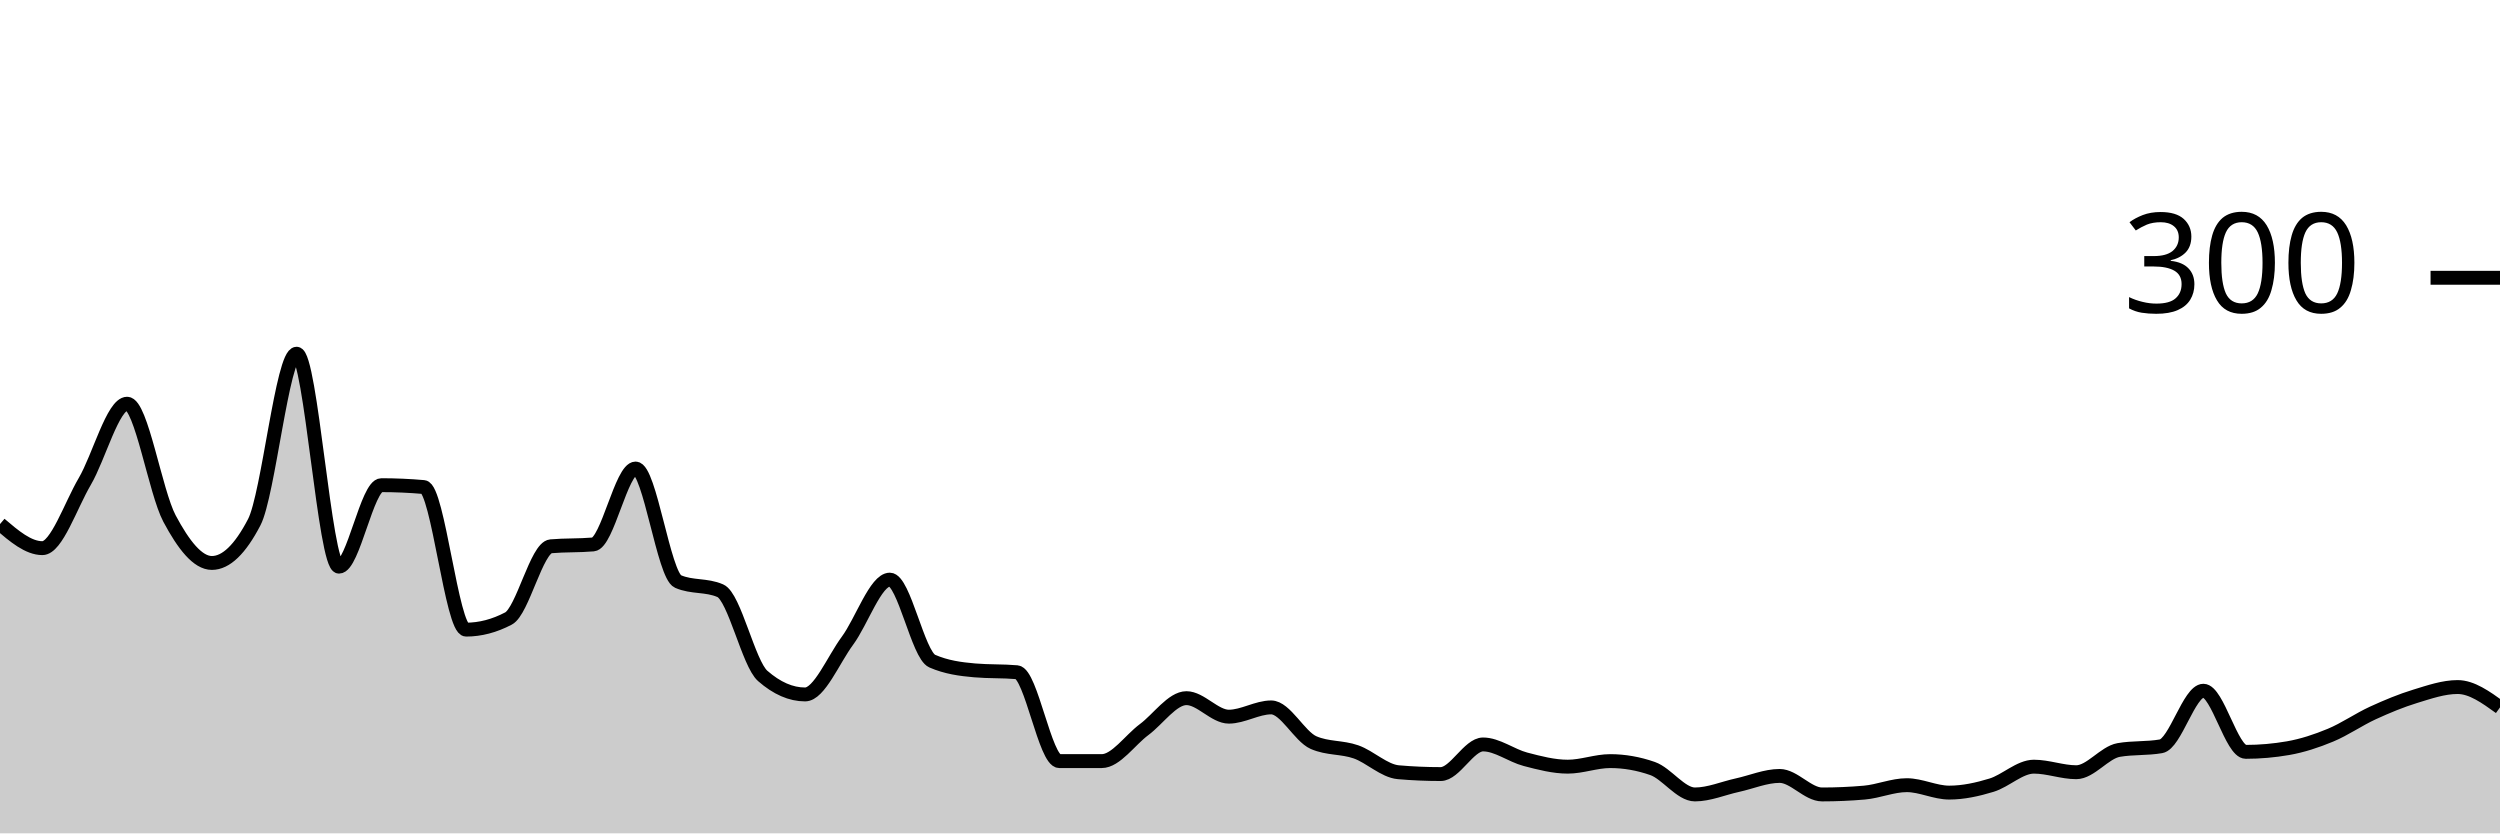
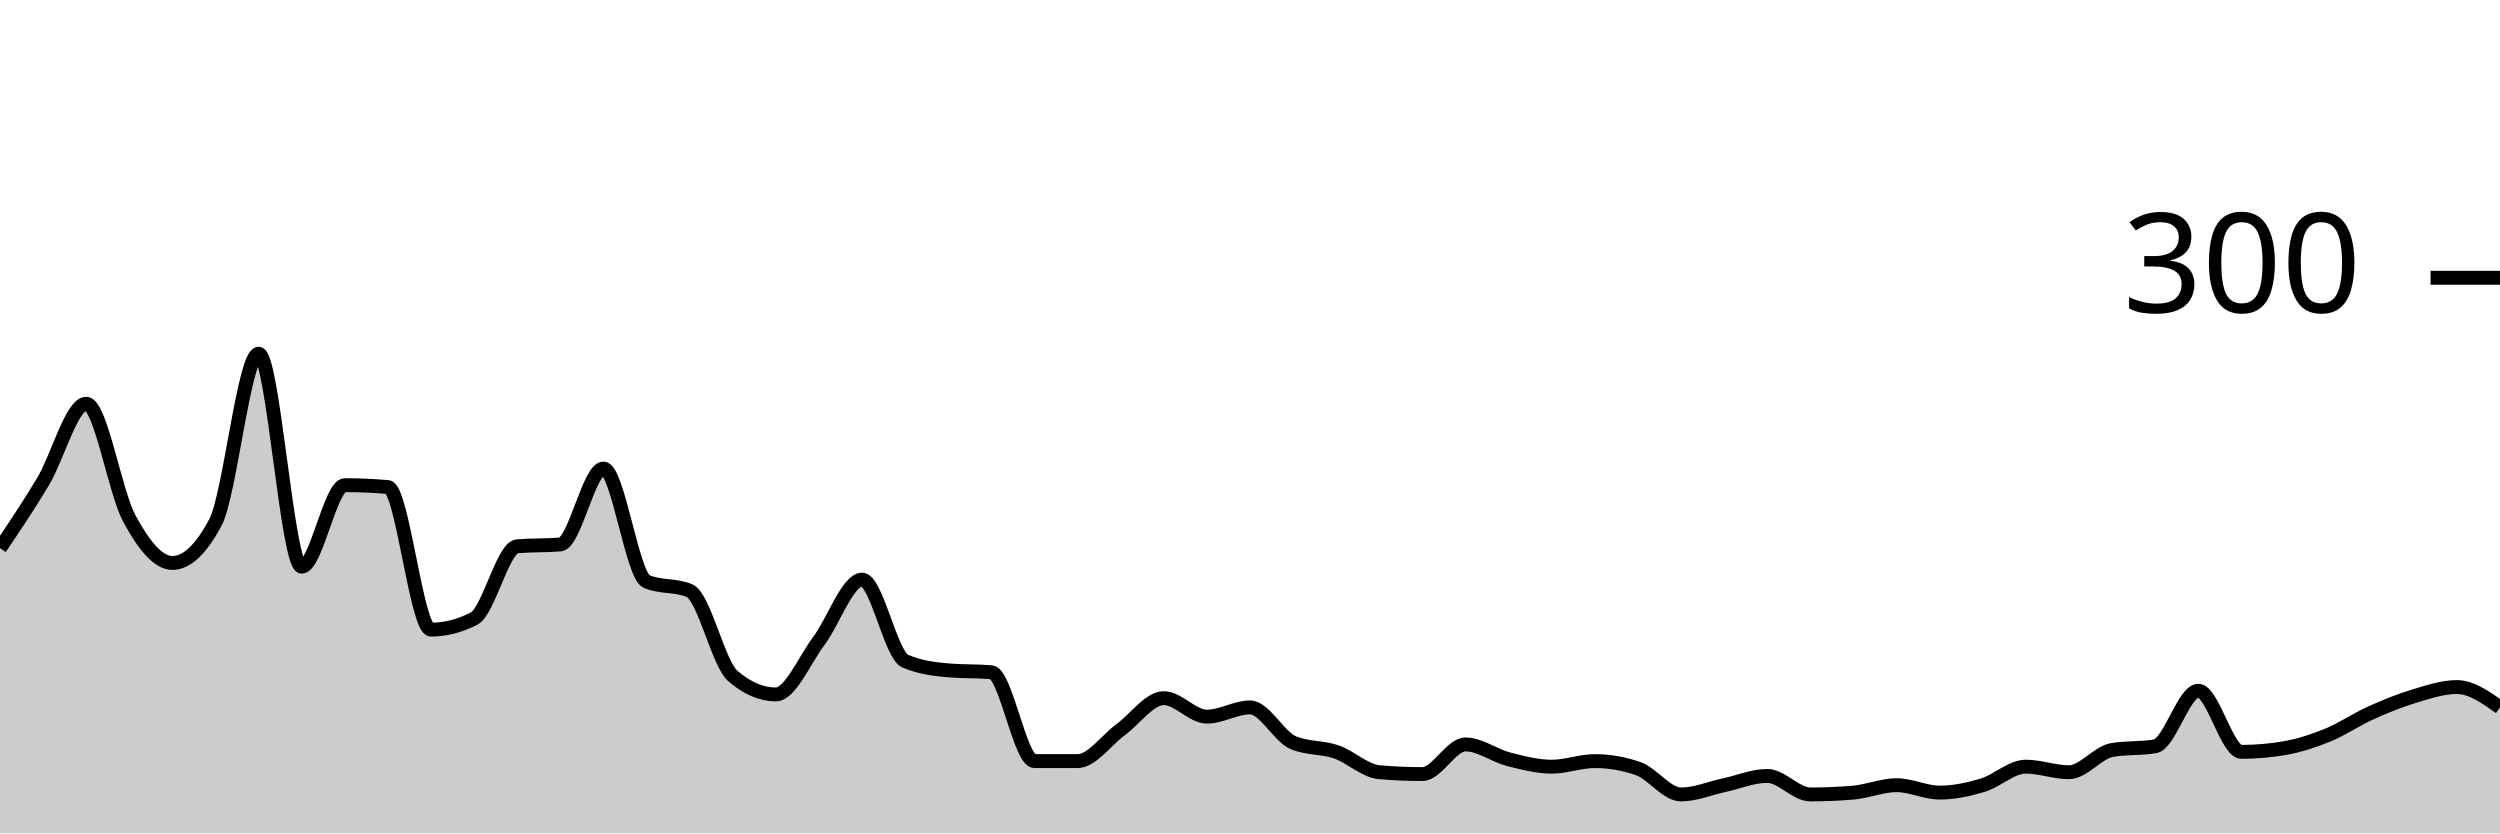
<svg xmlns="http://www.w3.org/2000/svg" viewBox="0 0 180 60">
  <g transform="translate(0,20)">
-     <path class="area" fill="rgba(0, 0, 0, 0.2)" d="M0,17.733C1.017,18.6,2.034,19.467,3.051,19.467C4.068,19.467,5.085,16.4,6.102,14.667C7.119,12.933,8.136,9.067,9.153,9.067C10.169,9.067,11.186,15.422,12.203,17.333C13.22,19.244,14.237,20.533,15.254,20.533C16.271,20.533,17.288,19.556,18.305,17.6C19.322,15.644,20.339,5.467,21.356,5.467C22.373,5.467,23.39,20.8,24.407,20.8C25.424,20.8,26.441,14.933,27.458,14.933C28.475,14.933,29.492,14.978,30.508,15.067C31.525,15.156,32.542,25.333,33.559,25.333C34.576,25.333,35.593,25.067,36.61,24.533C37.627,24,38.644,19.422,39.661,19.333C40.678,19.244,41.695,19.289,42.712,19.2C43.729,19.111,44.746,13.733,45.763,13.733C46.78,13.733,47.797,21.422,48.814,21.867C49.831,22.311,50.847,22.089,51.864,22.533C52.881,22.978,53.898,27.778,54.915,28.667C55.932,29.556,56.949,30,57.966,30C58.983,30,60,27.511,61.017,26.133C62.034,24.756,63.051,21.733,64.068,21.733C65.085,21.733,66.102,27.156,67.119,27.6C68.136,28.044,69.153,28.178,70.169,28.267C71.186,28.356,72.203,28.311,73.22,28.4C74.237,28.489,75.254,34.8,76.271,34.8C77.288,34.8,78.305,34.8,79.322,34.8C80.339,34.8,81.356,33.289,82.373,32.533C83.39,31.778,84.407,30.267,85.424,30.267C86.441,30.267,87.458,31.6,88.475,31.6C89.492,31.6,90.508,30.933,91.525,30.933C92.542,30.933,93.559,33.022,94.576,33.467C95.593,33.911,96.61,33.778,97.627,34.133C98.644,34.489,99.661,35.511,100.678,35.6C101.695,35.689,102.712,35.733,103.729,35.733C104.746,35.733,105.763,33.6,106.78,33.6C107.797,33.6,108.814,34.4,109.831,34.667C110.847,34.933,111.864,35.2,112.881,35.2C113.898,35.2,114.915,34.8,115.932,34.8C116.949,34.8,117.966,34.978,118.983,35.333C120,35.689,121.017,37.2,122.034,37.2C123.051,37.2,124.068,36.756,125.085,36.533C126.102,36.311,127.119,35.867,128.136,35.867C129.153,35.867,130.169,37.2,131.186,37.2C132.203,37.2,133.22,37.156,134.237,37.067C135.254,36.978,136.271,36.533,137.288,36.533C138.305,36.533,139.322,37.067,140.339,37.067C141.356,37.067,142.373,36.844,143.39,36.533C144.407,36.222,145.424,35.2,146.441,35.2C147.458,35.2,148.475,35.6,149.492,35.6C150.508,35.6,151.525,34.178,152.542,34C153.559,33.822,154.576,33.911,155.593,33.733C156.61,33.556,157.627,29.733,158.644,29.733C159.661,29.733,160.678,34.133,161.695,34.133C162.712,34.133,163.729,34.044,164.746,33.867C165.763,33.689,166.78,33.356,167.797,32.933C168.814,32.511,169.831,31.8,170.847,31.333C171.864,30.867,172.881,30.444,173.898,30.133C174.915,29.822,175.932,29.467,176.949,29.467C177.966,29.467,178.983,30.2,180,30.933L180,40C178.983,40,177.966,40,176.949,40C175.932,40,174.915,40,173.898,40C172.881,40,171.864,40,170.847,40C169.831,40,168.814,40,167.797,40C166.78,40,165.763,40,164.746,40C163.729,40,162.712,40,161.695,40C160.678,40,159.661,40,158.644,40C157.627,40,156.61,40,155.593,40C154.576,40,153.559,40,152.542,40C151.525,40,150.508,40,149.492,40C148.475,40,147.458,40,146.441,40C145.424,40,144.407,40,143.39,40C142.373,40,141.356,40,140.339,40C139.322,40,138.305,40,137.288,40C136.271,40,135.254,40,134.237,40C133.22,40,132.203,40,131.186,40C130.169,40,129.153,40,128.136,40C127.119,40,126.102,40,125.085,40C124.068,40,123.051,40,122.034,40C121.017,40,120,40,118.983,40C117.966,40,116.949,40,115.932,40C114.915,40,113.898,40,112.881,40C111.864,40,110.847,40,109.831,40C108.814,40,107.797,40,106.78,40C105.763,40,104.746,40,103.729,40C102.712,40,101.695,40,100.678,40C99.661,40,98.644,40,97.627,40C96.61,40,95.593,40,94.576,40C93.559,40,92.542,40,91.525,40C90.508,40,89.492,40,88.475,40C87.458,40,86.441,40,85.424,40C84.407,40,83.39,40,82.373,40C81.356,40,80.339,40,79.322,40C78.305,40,77.288,40,76.271,40C75.254,40,74.237,40,73.22,40C72.203,40,71.186,40,70.169,40C69.153,40,68.136,40,67.119,40C66.102,40,65.085,40,64.068,40C63.051,40,62.034,40,61.017,40C60,40,58.983,40,57.966,40C56.949,40,55.932,40,54.915,40C53.898,40,52.881,40,51.864,40C50.847,40,49.831,40,48.814,40C47.797,40,46.78,40,45.763,40C44.746,40,43.729,40,42.712,40C41.695,40,40.678,40,39.661,40C38.644,40,37.627,40,36.61,40C35.593,40,34.576,40,33.559,40C32.542,40,31.525,40,30.508,40C29.492,40,28.475,40,27.458,40C26.441,40,25.424,40,24.407,40C23.39,40,22.373,40,21.356,40C20.339,40,19.322,40,18.305,40C17.288,40,16.271,40,15.254,40C14.237,40,13.22,40,12.203,40C11.186,40,10.169,40,9.153,40C8.136,40,7.119,40,6.102,40C5.085,40,4.068,40,3.051,40C2.034,40,1.017,40,0,40Z" />
-     <path class="line" stroke="black" fill="none" d="M0,17.733C1.017,18.6,2.034,19.467,3.051,19.467C4.068,19.467,5.085,16.4,6.102,14.667C7.119,12.933,8.136,9.067,9.153,9.067C10.169,9.067,11.186,15.422,12.203,17.333C13.22,19.244,14.237,20.533,15.254,20.533C16.271,20.533,17.288,19.556,18.305,17.6C19.322,15.644,20.339,5.467,21.356,5.467C22.373,5.467,23.39,20.8,24.407,20.8C25.424,20.8,26.441,14.933,27.458,14.933C28.475,14.933,29.492,14.978,30.508,15.067C31.525,15.156,32.542,25.333,33.559,25.333C34.576,25.333,35.593,25.067,36.61,24.533C37.627,24,38.644,19.422,39.661,19.333C40.678,19.244,41.695,19.289,42.712,19.2C43.729,19.111,44.746,13.733,45.763,13.733C46.78,13.733,47.797,21.422,48.814,21.867C49.831,22.311,50.847,22.089,51.864,22.533C52.881,22.978,53.898,27.778,54.915,28.667C55.932,29.556,56.949,30,57.966,30C58.983,30,60,27.511,61.017,26.133C62.034,24.756,63.051,21.733,64.068,21.733C65.085,21.733,66.102,27.156,67.119,27.6C68.136,28.044,69.153,28.178,70.169,28.267C71.186,28.356,72.203,28.311,73.22,28.4C74.237,28.489,75.254,34.8,76.271,34.8C77.288,34.8,78.305,34.8,79.322,34.8C80.339,34.8,81.356,33.289,82.373,32.533C83.39,31.778,84.407,30.267,85.424,30.267C86.441,30.267,87.458,31.6,88.475,31.6C89.492,31.6,90.508,30.933,91.525,30.933C92.542,30.933,93.559,33.022,94.576,33.467C95.593,33.911,96.61,33.778,97.627,34.133C98.644,34.489,99.661,35.511,100.678,35.6C101.695,35.689,102.712,35.733,103.729,35.733C104.746,35.733,105.763,33.6,106.78,33.6C107.797,33.6,108.814,34.4,109.831,34.667C110.847,34.933,111.864,35.2,112.881,35.2C113.898,35.2,114.915,34.8,115.932,34.8C116.949,34.8,117.966,34.978,118.983,35.333C120,35.689,121.017,37.2,122.034,37.2C123.051,37.2,124.068,36.756,125.085,36.533C126.102,36.311,127.119,35.867,128.136,35.867C129.153,35.867,130.169,37.2,131.186,37.2C132.203,37.2,133.22,37.156,134.237,37.067C135.254,36.978,136.271,36.533,137.288,36.533C138.305,36.533,139.322,37.067,140.339,37.067C141.356,37.067,142.373,36.844,143.39,36.533C144.407,36.222,145.424,35.2,146.441,35.2C147.458,35.2,148.475,35.6,149.492,35.6C150.508,35.6,151.525,34.178,152.542,34C153.559,33.822,154.576,33.911,155.593,33.733C156.61,33.556,157.627,29.733,158.644,29.733C159.661,29.733,160.678,34.133,161.695,34.133C162.712,34.133,163.729,34.044,164.746,33.867C165.763,33.689,166.78,33.356,167.797,32.933C168.814,32.511,169.831,31.8,170.847,31.333C171.864,30.867,172.881,30.444,173.898,30.133C174.915,29.822,175.932,29.467,176.949,29.467C177.966,29.467,178.983,30.2,180,30.933" />
+     <path class="area" fill="rgba(0, 0, 0, 0.2)" d="M0,19.467C1.034,17.933,2.069,16.4,3.103,14.667C4.138,12.933,5.172,9.067,6.207,9.067C7.241,9.067,8.276,15.422,9.31,17.333C10.345,19.244,11.379,20.533,12.414,20.533C13.448,20.533,14.483,19.556,15.517,17.6C16.552,15.644,17.586,5.467,18.621,5.467C19.655,5.467,20.69,20.8,21.724,20.8C22.759,20.8,23.793,14.933,24.828,14.933C25.862,14.933,26.897,14.978,27.931,15.067C28.966,15.156,30,25.333,31.034,25.333C32.069,25.333,33.103,25.067,34.138,24.533C35.172,24,36.207,19.422,37.241,19.333C38.276,19.244,39.31,19.289,40.345,19.2C41.379,19.111,42.414,13.733,43.448,13.733C44.483,13.733,45.517,21.422,46.552,21.867C47.586,22.311,48.621,22.089,49.655,22.533C50.69,22.978,51.724,27.778,52.759,28.667C53.793,29.556,54.828,30,55.862,30C56.897,30,57.931,27.511,58.966,26.133C60,24.756,61.034,21.733,62.069,21.733C63.103,21.733,64.138,27.156,65.172,27.6C66.207,28.044,67.241,28.178,68.276,28.267C69.31,28.356,70.345,28.311,71.379,28.4C72.414,28.489,73.448,34.8,74.483,34.8C75.517,34.8,76.552,34.8,77.586,34.8C78.621,34.8,79.655,33.289,80.69,32.533C81.724,31.778,82.759,30.267,83.793,30.267C84.828,30.267,85.862,31.6,86.897,31.6C87.931,31.6,88.966,30.933,90,30.933C91.034,30.933,92.069,33.022,93.103,33.467C94.138,33.911,95.172,33.778,96.207,34.133C97.241,34.489,98.276,35.511,99.31,35.6C100.345,35.689,101.379,35.733,102.414,35.733C103.448,35.733,104.483,33.6,105.517,33.6C106.552,33.6,107.586,34.4,108.621,34.667C109.655,34.933,110.69,35.2,111.724,35.2C112.759,35.2,113.793,34.8,114.828,34.8C115.862,34.8,116.897,34.978,117.931,35.333C118.966,35.689,120,37.2,121.034,37.2C122.069,37.2,123.103,36.756,124.138,36.533C125.172,36.311,126.207,35.867,127.241,35.867C128.276,35.867,129.31,37.2,130.345,37.2C131.379,37.2,132.414,37.156,133.448,37.067C134.483,36.978,135.517,36.533,136.552,36.533C137.586,36.533,138.621,37.067,139.655,37.067C140.69,37.067,141.724,36.844,142.759,36.533C143.793,36.222,144.828,35.2,145.862,35.2C146.897,35.2,147.931,35.6,148.966,35.6C150,35.6,151.034,34.178,152.069,34C153.103,33.822,154.138,33.911,155.172,33.733C156.207,33.556,157.241,29.733,158.276,29.733C159.31,29.733,160.345,34.133,161.379,34.133C162.414,34.133,163.448,34.044,164.483,33.867C165.517,33.689,166.552,33.356,167.586,32.933C168.621,32.511,169.655,31.8,170.69,31.333C171.724,30.867,172.759,30.444,173.793,30.133C174.828,29.822,175.862,29.467,176.897,29.467C177.931,29.467,178.966,30.2,180,30.933L180,40C178.966,40,177.931,40,176.897,40C175.862,40,174.828,40,173.793,40C172.759,40,171.724,40,170.69,40C169.655,40,168.621,40,167.586,40C166.552,40,165.517,40,164.483,40C163.448,40,162.414,40,161.379,40C160.345,40,159.31,40,158.276,40C157.241,40,156.207,40,155.172,40C154.138,40,153.103,40,152.069,40C151.034,40,150,40,148.966,40C147.931,40,146.897,40,145.862,40C144.828,40,143.793,40,142.759,40C141.724,40,140.69,40,139.655,40C138.621,40,137.586,40,136.552,40C135.517,40,134.483,40,133.448,40C132.414,40,131.379,40,130.345,40C129.31,40,128.276,40,127.241,40C126.207,40,125.172,40,124.138,40C123.103,40,122.069,40,121.034,40C120,40,118.966,40,117.931,40C116.897,40,115.862,40,114.828,40C113.793,40,112.759,40,111.724,40C110.69,40,109.655,40,108.621,40C107.586,40,106.552,40,105.517,40C104.483,40,103.448,40,102.414,40C101.379,40,100.345,40,99.31,40C98.276,40,97.241,40,96.207,40C95.172,40,94.138,40,93.103,40C92.069,40,91.034,40,90,40C88.966,40,87.931,40,86.897,40C85.862,40,84.828,40,83.793,40C82.759,40,81.724,40,80.69,40C79.655,40,78.621,40,77.586,40C76.552,40,75.517,40,74.483,40C73.448,40,72.414,40,71.379,40C70.345,40,69.31,40,68.276,40C67.241,40,66.207,40,65.172,40C64.138,40,63.103,40,62.069,40C61.034,40,60,40,58.966,40C57.931,40,56.897,40,55.862,40C54.828,40,53.793,40,52.759,40C51.724,40,50.69,40,49.655,40C48.621,40,47.586,40,46.552,40C45.517,40,44.483,40,43.448,40C42.414,40,41.379,40,40.345,40C39.31,40,38.276,40,37.241,40C36.207,40,35.172,40,34.138,40C33.103,40,32.069,40,31.034,40C30,40,28.966,40,27.931,40C26.897,40,25.862,40,24.828,40C23.793,40,22.759,40,21.724,40C20.69,40,19.655,40,18.621,40C17.586,40,16.552,40,15.517,40C14.483,40,13.448,40,12.414,40C11.379,40,10.345,40,9.31,40C8.276,40,7.241,40,6.207,40C5.172,40,4.138,40,3.103,40C2.069,40,1.034,40,0,40Z" />
+     <path class="line" stroke="black" fill="none" d="M0,19.467C1.034,17.933,2.069,16.4,3.103,14.667C4.138,12.933,5.172,9.067,6.207,9.067C7.241,9.067,8.276,15.422,9.31,17.333C10.345,19.244,11.379,20.533,12.414,20.533C13.448,20.533,14.483,19.556,15.517,17.6C16.552,15.644,17.586,5.467,18.621,5.467C19.655,5.467,20.69,20.8,21.724,20.8C22.759,20.8,23.793,14.933,24.828,14.933C25.862,14.933,26.897,14.978,27.931,15.067C28.966,15.156,30,25.333,31.034,25.333C32.069,25.333,33.103,25.067,34.138,24.533C35.172,24,36.207,19.422,37.241,19.333C38.276,19.244,39.31,19.289,40.345,19.2C41.379,19.111,42.414,13.733,43.448,13.733C44.483,13.733,45.517,21.422,46.552,21.867C47.586,22.311,48.621,22.089,49.655,22.533C50.69,22.978,51.724,27.778,52.759,28.667C53.793,29.556,54.828,30,55.862,30C56.897,30,57.931,27.511,58.966,26.133C60,24.756,61.034,21.733,62.069,21.733C63.103,21.733,64.138,27.156,65.172,27.6C66.207,28.044,67.241,28.178,68.276,28.267C69.31,28.356,70.345,28.311,71.379,28.4C72.414,28.489,73.448,34.8,74.483,34.8C75.517,34.8,76.552,34.8,77.586,34.8C78.621,34.8,79.655,33.289,80.69,32.533C81.724,31.778,82.759,30.267,83.793,30.267C84.828,30.267,85.862,31.6,86.897,31.6C87.931,31.6,88.966,30.933,90,30.933C91.034,30.933,92.069,33.022,93.103,33.467C94.138,33.911,95.172,33.778,96.207,34.133C97.241,34.489,98.276,35.511,99.31,35.6C100.345,35.689,101.379,35.733,102.414,35.733C103.448,35.733,104.483,33.6,105.517,33.6C106.552,33.6,107.586,34.4,108.621,34.667C109.655,34.933,110.69,35.2,111.724,35.2C112.759,35.2,113.793,34.8,114.828,34.8C115.862,34.8,116.897,34.978,117.931,35.333C118.966,35.689,120,37.2,121.034,37.2C122.069,37.2,123.103,36.756,124.138,36.533C125.172,36.311,126.207,35.867,127.241,35.867C128.276,35.867,129.31,37.2,130.345,37.2C131.379,37.2,132.414,37.156,133.448,37.067C134.483,36.978,135.517,36.533,136.552,36.533C137.586,36.533,138.621,37.067,139.655,37.067C140.69,37.067,141.724,36.844,142.759,36.533C143.793,36.222,144.828,35.2,145.862,35.2C146.897,35.2,147.931,35.6,148.966,35.6C150,35.6,151.034,34.178,152.069,34C153.103,33.822,154.138,33.911,155.172,33.733C156.207,33.556,157.241,29.733,158.276,29.733C159.31,29.733,160.345,34.133,161.379,34.133C162.414,34.133,163.448,34.044,164.483,33.867C165.517,33.689,166.552,33.356,167.586,32.933C168.621,32.511,169.655,31.8,170.69,31.333C171.724,30.867,172.759,30.444,173.793,30.133C174.828,29.822,175.862,29.467,176.897,29.467C177.931,29.467,178.966,30.2,180,30.933" />
    <path class="axis-ceiling" stroke-width="1" stroke="black" fill="none" d="M175,0L180,0" />
    <text class="axis-ceiling-label" font-family="sans-serif" text-anchor="end" font-size="10px" x="170" y="2.5">300</text>
  </g>
</svg>
